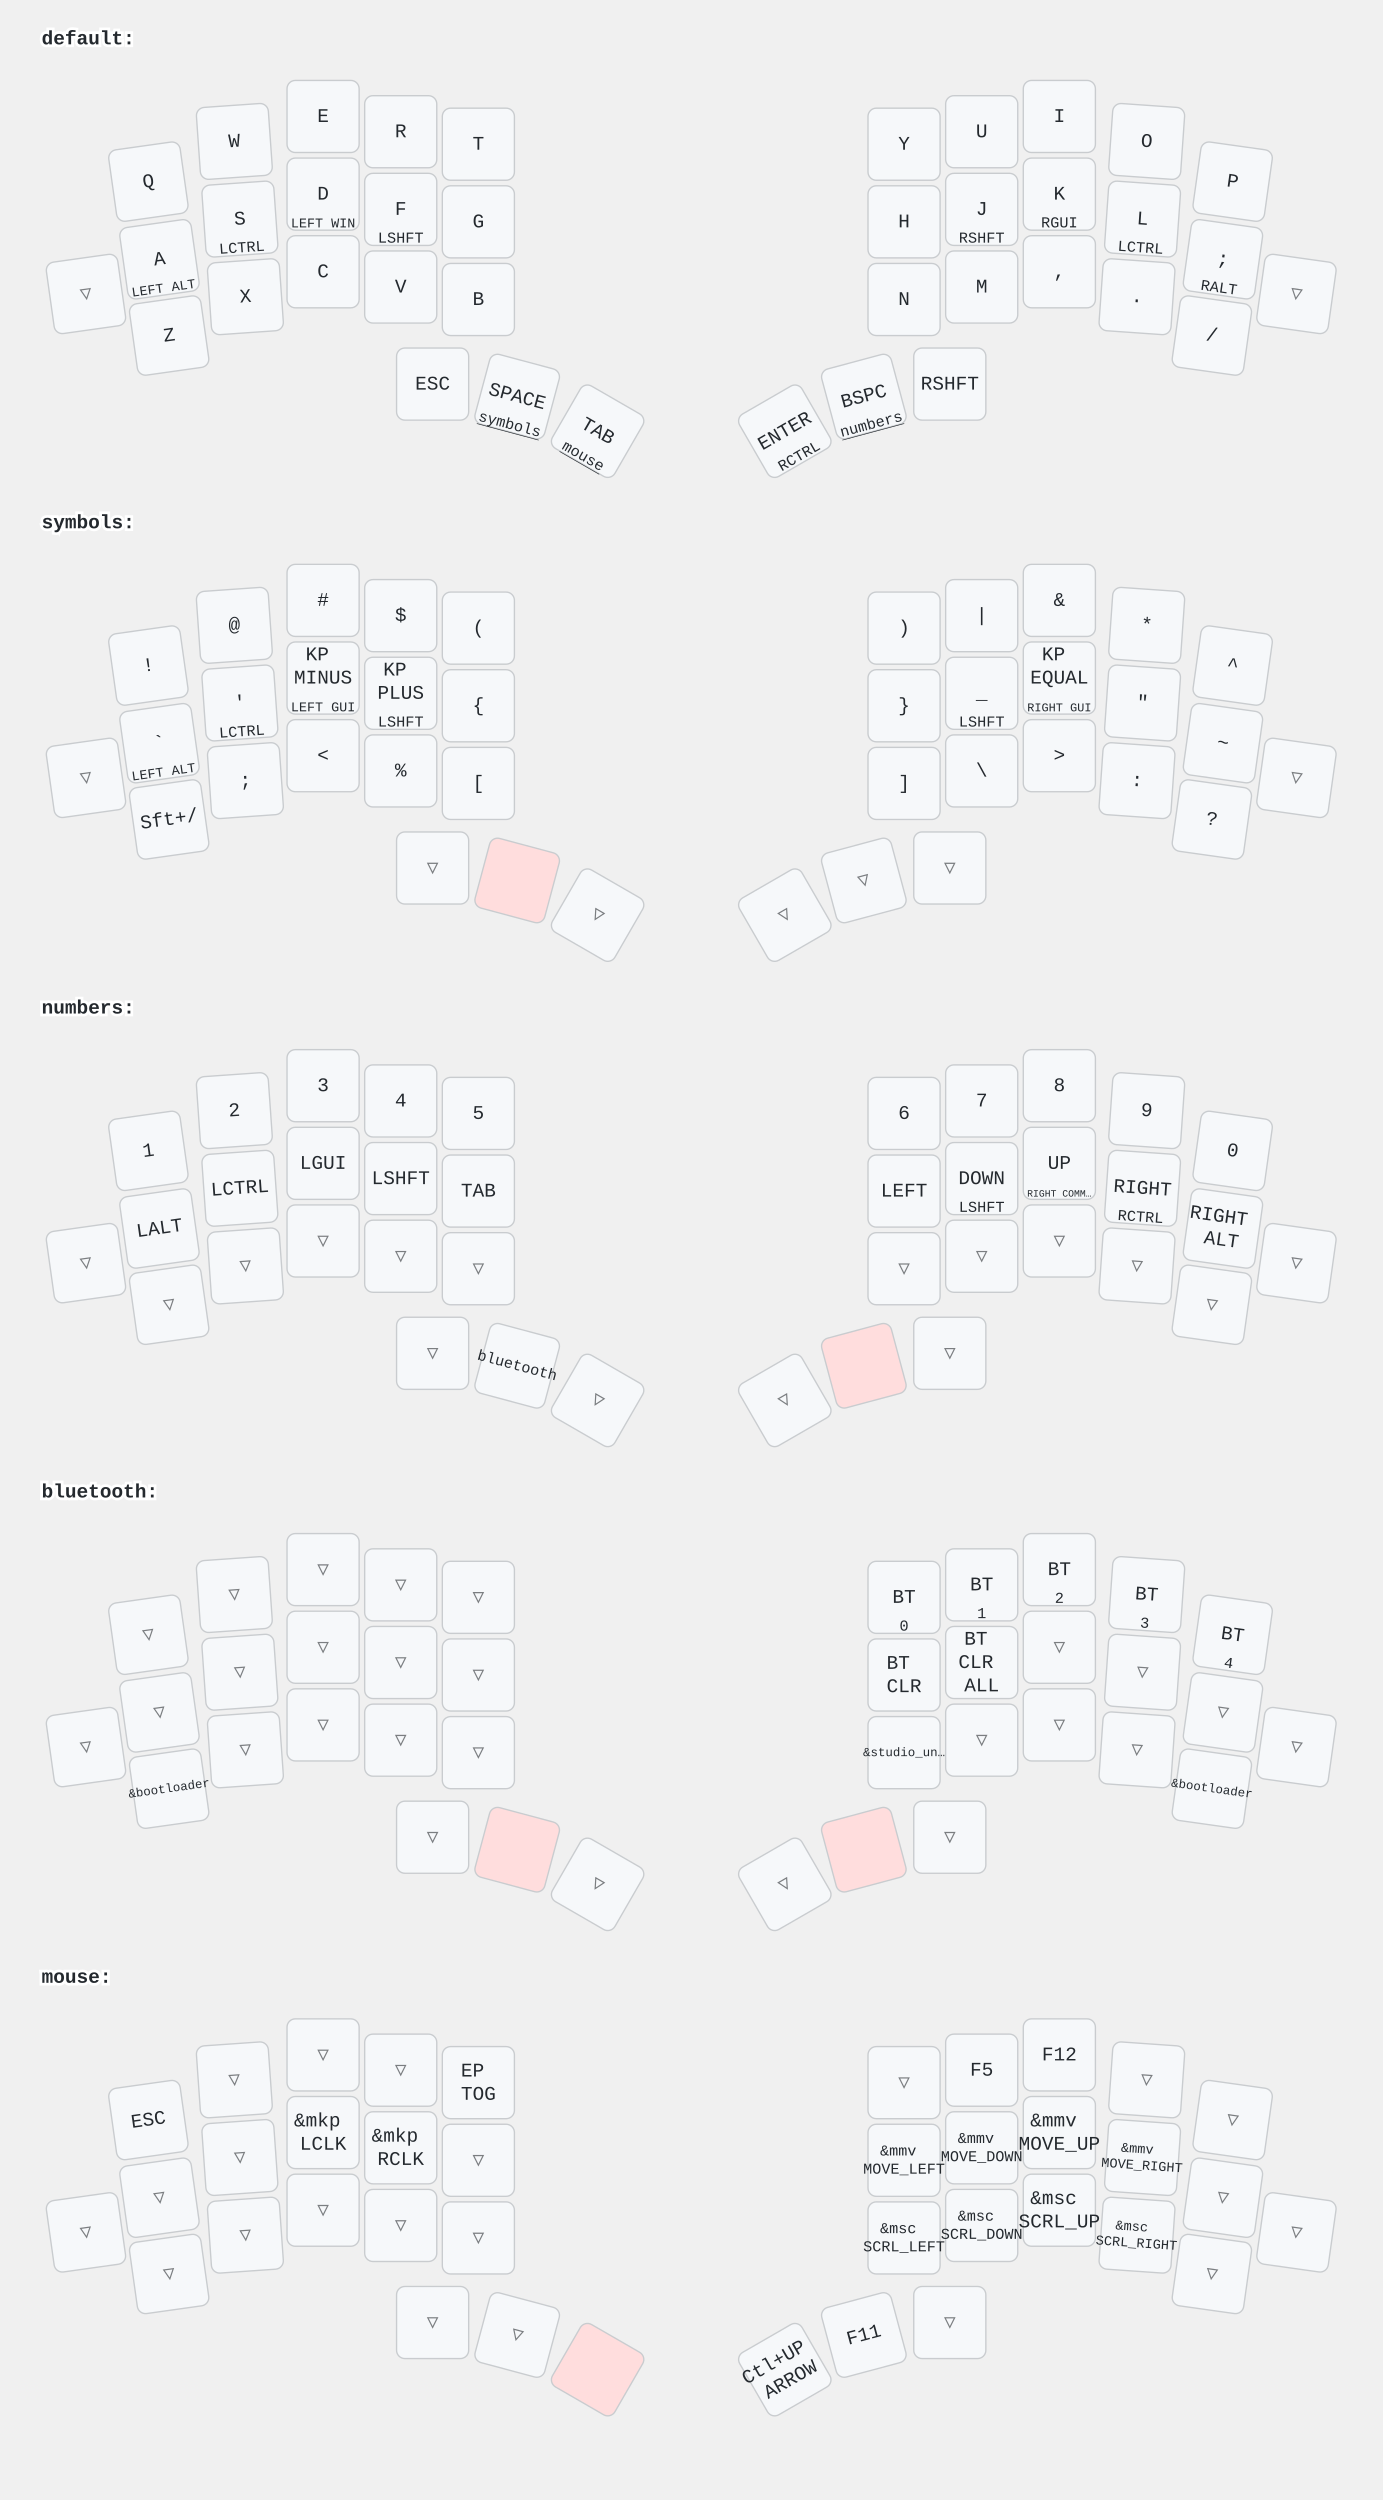
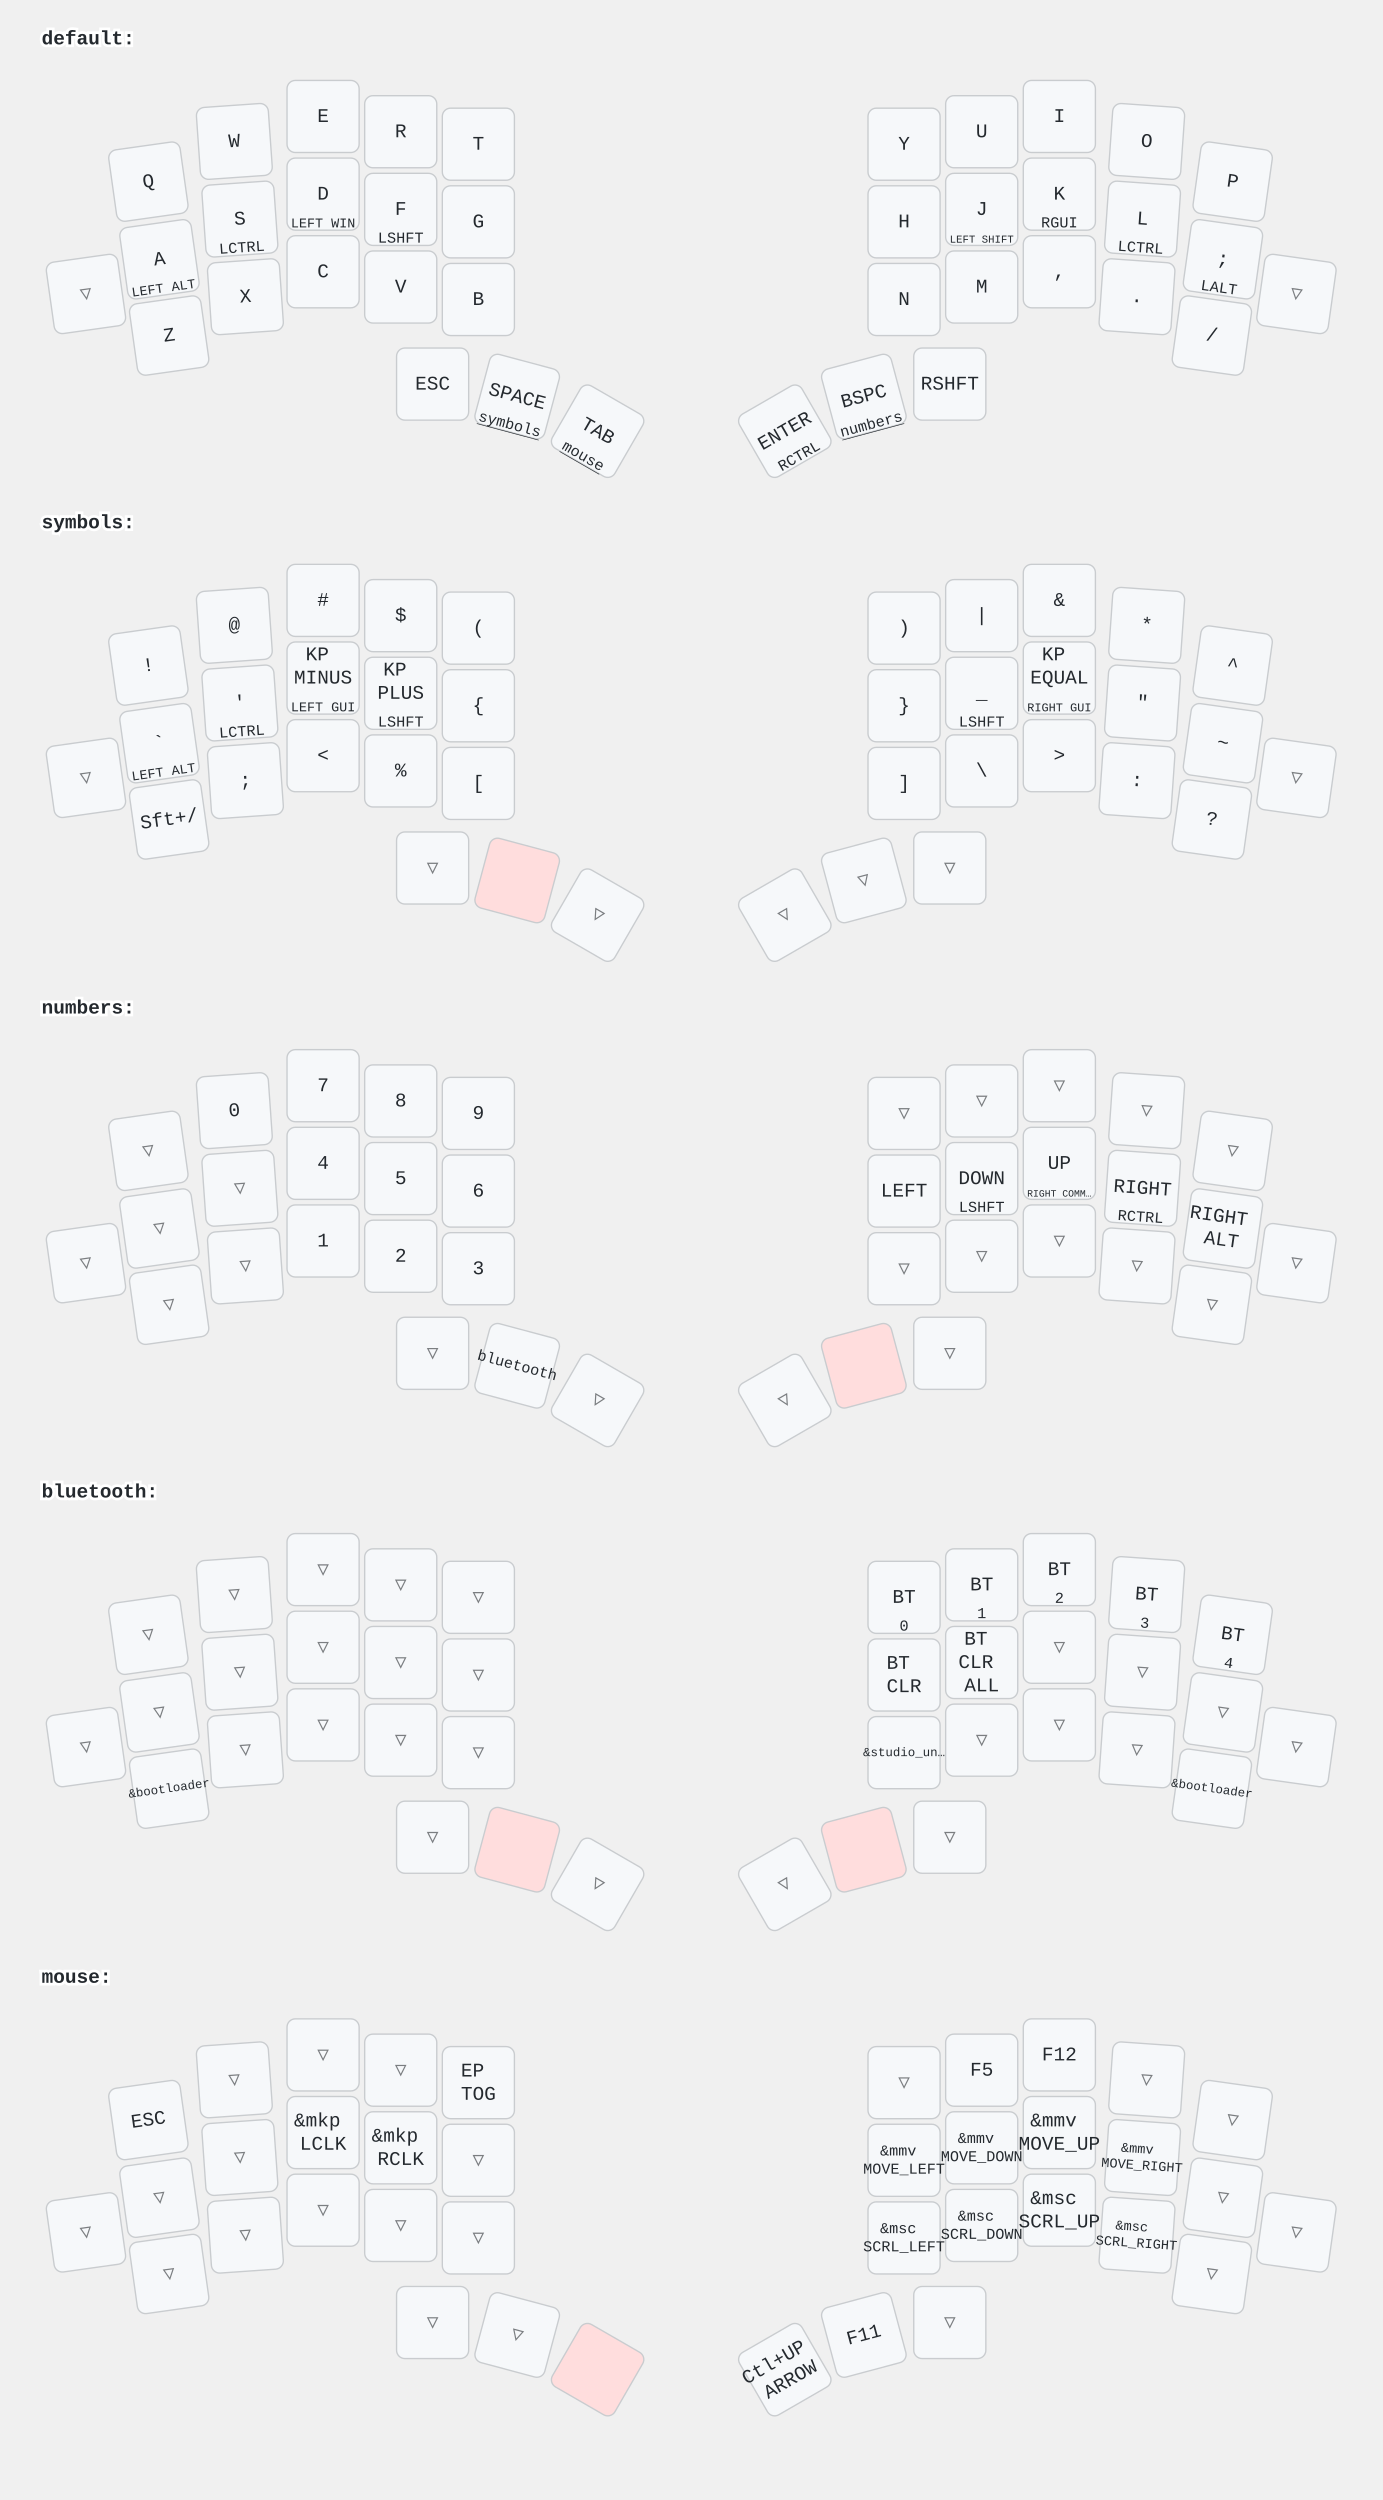
<svg xmlns="http://www.w3.org/2000/svg" width="997" height="1803" viewBox="0 0 997 1803" class="keymap">
  <style>/* inherit to force styles through use tags */
svg path {
    fill: inherit;
}

/* font and background color specifications */
svg.keymap {
    font-family: SFMono-Regular,Consolas,Liberation Mono,Menlo,monospace;
    font-size: 14px;
    font-kerning: normal;
    text-rendering: optimizeLegibility;
    fill: #24292e;
}

/* default key styling */
rect.key {
    fill: #f6f8fa;
}

rect.key, rect.combo {
    stroke: #c9cccf;
    stroke-width: 1;
}

/* default key side styling, only used is draw_key_sides is set */
rect.side {
    filter: brightness(90%);
}

/* color accent for combo boxes */
rect.combo, rect.combo-separate {
    fill: #cdf;
}

/* color accent for held keys */
rect.held, rect.combo.held {
    fill: #fdd;
}

/* color accent for ghost (optional) keys */
rect.ghost, rect.combo.ghost {
    stroke-dasharray: 4, 4;
    stroke-width: 2;
}

text {
    text-anchor: middle;
    dominant-baseline: middle;
}

/* styling for layer labels */
text.label {
    font-weight: bold;
    text-anchor: start;
    stroke: white;
    stroke-width: 4;
    paint-order: stroke;
}

/* styling for optional footer */
text.footer {
    text-anchor: end;
    dominant-baseline: auto;
    stroke: white;
    stroke-width: 4;
    paint-order: stroke;
}

/* styling for combo tap, and key non-tap label text */
text.combo, text.hold, text.shifted, text.left, text.right {
    font-size: 11px;
}

text.hold {
    text-anchor: middle;
    dominant-baseline: auto;
}

text.shifted {
    text-anchor: middle;
    dominant-baseline: hanging;
}

text.left {
    text-anchor: start;
}

text.right {
    text-anchor: end;
}

text.layer-activator {
    text-decoration: underline;
}

/* styling for hold/shifted label text in combo box */
text.combo.hold, text.combo.shifted, text.combo.left, text.combo.right {
    font-size: 8px;
}

/* lighter symbol for transparent keys */
text.trans {
    fill: #7b7e81;
}

/* styling for combo dendrons */
path.combo {
    stroke-width: 1;
    stroke: gray;
    fill: none;
}

/* Start Tabler Icons Cleanup */
/* cannot use height/width with glyphs */
.icon-tabler &gt; path {
    fill: inherit;
    stroke: inherit;
    stroke-width: 2;
}
/* hide tabler's default box */
.icon-tabler &gt; path[stroke="none"][fill="none"] {
    visibility: hidden;
}
/* End Tabler Icons Cleanup */
</style>
  <g transform="translate(30, 0)" class="layer-default">
    <text x="0" y="28" class="label" id="default">default:</text>
    <g transform="translate(0, 56)">
      <g transform="translate(77, 75) rotate(-8.0)" class="key keypos-0">
        <rect rx="6" ry="6" x="-26" y="-26" width="52" height="52" class="key" />
        <text x="0" y="0" class="key tap">Q</text>
      </g>
      <g transform="translate(139, 46) rotate(-4.0)" class="key keypos-1">
        <rect rx="6" ry="6" x="-26" y="-26" width="52" height="52" class="key" />
        <text x="0" y="0" class="key tap">W</text>
      </g>
      <g transform="translate(203, 28)" class="key keypos-2">
        <rect rx="6" ry="6" x="-26" y="-26" width="52" height="52" class="key" />
        <text x="0" y="0" class="key tap">E</text>
      </g>
      <g transform="translate(259, 39)" class="key keypos-3">
        <rect rx="6" ry="6" x="-26" y="-26" width="52" height="52" class="key" />
        <text x="0" y="0" class="key tap">R</text>
      </g>
      <g transform="translate(315, 48)" class="key keypos-4">
        <rect rx="6" ry="6" x="-26" y="-26" width="52" height="52" class="key" />
        <text x="0" y="0" class="key tap">T</text>
      </g>
      <g transform="translate(622, 48)" class="key keypos-5">
        <rect rx="6" ry="6" x="-26" y="-26" width="52" height="52" class="key" />
        <text x="0" y="0" class="key tap">Y</text>
      </g>
      <g transform="translate(678, 39)" class="key keypos-6">
        <rect rx="6" ry="6" x="-26" y="-26" width="52" height="52" class="key" />
        <text x="0" y="0" class="key tap">U</text>
      </g>
      <g transform="translate(734, 28)" class="key keypos-7">
        <rect rx="6" ry="6" x="-26" y="-26" width="52" height="52" class="key" />
        <text x="0" y="0" class="key tap">I</text>
      </g>
      <g transform="translate(797, 46) rotate(4.0)" class="key keypos-8">
        <rect rx="6" ry="6" x="-26" y="-26" width="52" height="52" class="key" />
        <text x="0" y="0" class="key tap">O</text>
      </g>
      <g transform="translate(859, 75) rotate(8.0)" class="key keypos-9">
        <rect rx="6" ry="6" x="-26" y="-26" width="52" height="52" class="key" />
        <text x="0" y="0" class="key tap">P</text>
      </g>
      <g transform="translate(32, 156) rotate(-8.0)" class="key trans keypos-10">
        <rect rx="6" ry="6" x="-26" y="-26" width="52" height="52" class="key trans" />
        <text x="0" y="0" class="key trans tap">▽</text>
      </g>
      <g transform="translate(85, 131) rotate(-8.0)" class="key keypos-11">
        <rect rx="6" ry="6" x="-26" y="-26" width="52" height="52" class="key" />
        <text x="0" y="0" class="key tap">A</text>
        <text x="0" y="24" class="key hold">
          <tspan style="font-size: 88%">LEFT ALT</tspan>
        </text>
      </g>
      <g transform="translate(143, 102) rotate(-4.0)" class="key keypos-12">
        <rect rx="6" ry="6" x="-26" y="-26" width="52" height="52" class="key" />
        <text x="0" y="0" class="key tap">S</text>
        <text x="0" y="24" class="key hold">LCTRL</text>
      </g>
      <g transform="translate(203, 84)" class="key keypos-13">
        <rect rx="6" ry="6" x="-26" y="-26" width="52" height="52" class="key" />
        <text x="0" y="0" class="key tap">D</text>
        <text x="0" y="24" class="key hold">
          <tspan style="font-size: 88%">LEFT WIN</tspan>
        </text>
      </g>
      <g transform="translate(259, 95)" class="key keypos-14">
        <rect rx="6" ry="6" x="-26" y="-26" width="52" height="52" class="key" />
        <text x="0" y="0" class="key tap">F</text>
        <text x="0" y="24" class="key hold">LSHFT</text>
      </g>
      <g transform="translate(315, 104)" class="key keypos-15">
        <rect rx="6" ry="6" x="-26" y="-26" width="52" height="52" class="key" />
        <text x="0" y="0" class="key tap">G</text>
      </g>
      <g transform="translate(622, 104)" class="key keypos-16">
        <rect rx="6" ry="6" x="-26" y="-26" width="52" height="52" class="key" />
        <text x="0" y="0" class="key tap">H</text>
      </g>
      <g transform="translate(678, 95)" class="key keypos-17">
        <rect rx="6" ry="6" x="-26" y="-26" width="52" height="52" class="key" />
        <text x="0" y="0" class="key tap">J</text>
-         <text x="0" y="24" class="key hold">RSHFT</text>
+         <text x="0" y="24" class="key hold">
+           <tspan style="font-size: 70%">LEFT SHIFT</tspan>
+         </text>
      </g>
      <g transform="translate(734, 84)" class="key keypos-18">
        <rect rx="6" ry="6" x="-26" y="-26" width="52" height="52" class="key" />
        <text x="0" y="0" class="key tap">K</text>
        <text x="0" y="24" class="key hold">RGUI</text>
      </g>
      <g transform="translate(794, 102) rotate(4.0)" class="key keypos-19">
        <rect rx="6" ry="6" x="-26" y="-26" width="52" height="52" class="key" />
        <text x="0" y="0" class="key tap">L</text>
        <text x="0" y="24" class="key hold">LCTRL</text>
      </g>
      <g transform="translate(852, 131) rotate(8.0)" class="key keypos-20">
        <rect rx="6" ry="6" x="-26" y="-26" width="52" height="52" class="key" />
        <text x="0" y="0" class="key tap">;</text>
-         <text x="0" y="24" class="key hold">RALT</text>
+         <text x="0" y="24" class="key hold">LALT</text>
      </g>
      <g transform="translate(905, 156) rotate(8.0)" class="key trans keypos-21">
        <rect rx="6" ry="6" x="-26" y="-26" width="52" height="52" class="key trans" />
        <text x="0" y="0" class="key trans tap">▽</text>
      </g>
      <g transform="translate(92, 186) rotate(-8.0)" class="key keypos-22">
        <rect rx="6" ry="6" x="-26" y="-26" width="52" height="52" class="key" />
        <text x="0" y="0" class="key tap">Z</text>
      </g>
      <g transform="translate(147, 158) rotate(-4.0)" class="key keypos-23">
        <rect rx="6" ry="6" x="-26" y="-26" width="52" height="52" class="key" />
        <text x="0" y="0" class="key tap">X</text>
      </g>
      <g transform="translate(203, 140)" class="key keypos-24">
        <rect rx="6" ry="6" x="-26" y="-26" width="52" height="52" class="key" />
        <text x="0" y="0" class="key tap">C</text>
      </g>
      <g transform="translate(259, 151)" class="key keypos-25">
        <rect rx="6" ry="6" x="-26" y="-26" width="52" height="52" class="key" />
        <text x="0" y="0" class="key tap">V</text>
      </g>
      <g transform="translate(315, 160)" class="key keypos-26">
        <rect rx="6" ry="6" x="-26" y="-26" width="52" height="52" class="key" />
        <text x="0" y="0" class="key tap">B</text>
      </g>
      <g transform="translate(622, 160)" class="key keypos-27">
        <rect rx="6" ry="6" x="-26" y="-26" width="52" height="52" class="key" />
        <text x="0" y="0" class="key tap">N</text>
      </g>
      <g transform="translate(678, 151)" class="key keypos-28">
        <rect rx="6" ry="6" x="-26" y="-26" width="52" height="52" class="key" />
        <text x="0" y="0" class="key tap">M</text>
      </g>
      <g transform="translate(734, 140)" class="key keypos-29">
        <rect rx="6" ry="6" x="-26" y="-26" width="52" height="52" class="key" />
        <text x="0" y="0" class="key tap">,</text>
      </g>
      <g transform="translate(790, 158) rotate(4.0)" class="key keypos-30">
        <rect rx="6" ry="6" x="-26" y="-26" width="52" height="52" class="key" />
        <text x="0" y="0" class="key tap">.</text>
      </g>
      <g transform="translate(844, 186) rotate(8.0)" class="key keypos-31">
        <rect rx="6" ry="6" x="-26" y="-26" width="52" height="52" class="key" />
        <text x="0" y="0" class="key tap">/</text>
      </g>
      <g transform="translate(282, 221)" class="key keypos-32">
        <rect rx="6" ry="6" x="-26" y="-26" width="52" height="52" class="key" />
        <text x="0" y="0" class="key tap">ESC</text>
      </g>
      <g transform="translate(343, 230) rotate(15.0)" class="key keypos-33">
        <rect rx="6" ry="6" x="-26" y="-26" width="52" height="52" class="key" />
        <text x="0" y="0" class="key tap">SPACE</text>
        <a href="#symbols">
          <text x="0" y="24" class="key hold layer-activator">symbols</text>
        </a>
      </g>
      <g transform="translate(401, 255) rotate(30.0)" class="key keypos-34">
        <rect rx="6" ry="6" x="-26" y="-26" width="52" height="52" class="key" />
        <text x="0" y="0" class="key tap">TAB</text>
        <a href="#mouse">
          <text x="0" y="24" class="key hold layer-activator">mouse</text>
        </a>
      </g>
      <g transform="translate(536, 255) rotate(-30.0)" class="key keypos-35">
        <rect rx="6" ry="6" x="-26" y="-26" width="52" height="52" class="key" />
        <text x="0" y="0" class="key tap">ENTER</text>
        <text x="0" y="24" class="key hold">RCTRL</text>
      </g>
      <g transform="translate(593, 230) rotate(-15.0)" class="key keypos-36">
        <rect rx="6" ry="6" x="-26" y="-26" width="52" height="52" class="key" />
        <text x="0" y="0" class="key tap">BSPC</text>
        <a href="#numbers">
          <text x="0" y="24" class="key hold layer-activator">numbers</text>
        </a>
      </g>
      <g transform="translate(655, 221)" class="key keypos-37">
        <rect rx="6" ry="6" x="-26" y="-26" width="52" height="52" class="key" />
        <text x="0" y="0" class="key tap">RSHFT</text>
      </g>
    </g>
  </g>
  <g transform="translate(30, 349)" class="layer-symbols">
    <text x="0" y="28" class="label" id="symbols">symbols:</text>
    <g transform="translate(0, 56)">
      <g transform="translate(77, 75) rotate(-8.0)" class="key keypos-0">
        <rect rx="6" ry="6" x="-26" y="-26" width="52" height="52" class="key" />
        <text x="0" y="0" class="key tap">!</text>
      </g>
      <g transform="translate(139, 46) rotate(-4.0)" class="key keypos-1">
        <rect rx="6" ry="6" x="-26" y="-26" width="52" height="52" class="key" />
        <text x="0" y="0" class="key tap">@</text>
      </g>
      <g transform="translate(203, 28)" class="key keypos-2">
        <rect rx="6" ry="6" x="-26" y="-26" width="52" height="52" class="key" />
        <text x="0" y="0" class="key tap">#</text>
      </g>
      <g transform="translate(259, 39)" class="key keypos-3">
        <rect rx="6" ry="6" x="-26" y="-26" width="52" height="52" class="key" />
        <text x="0" y="0" class="key tap">$</text>
      </g>
      <g transform="translate(315, 48)" class="key keypos-4">
        <rect rx="6" ry="6" x="-26" y="-26" width="52" height="52" class="key" />
        <text x="0" y="0" class="key tap">(</text>
      </g>
      <g transform="translate(622, 48)" class="key keypos-5">
        <rect rx="6" ry="6" x="-26" y="-26" width="52" height="52" class="key" />
        <text x="0" y="0" class="key tap">)</text>
      </g>
      <g transform="translate(678, 39)" class="key keypos-6">
        <rect rx="6" ry="6" x="-26" y="-26" width="52" height="52" class="key" />
        <text x="0" y="0" class="key tap">|</text>
      </g>
      <g transform="translate(734, 28)" class="key keypos-7">
        <rect rx="6" ry="6" x="-26" y="-26" width="52" height="52" class="key" />
        <text x="0" y="0" class="key tap">&amp;</text>
      </g>
      <g transform="translate(797, 46) rotate(4.0)" class="key keypos-8">
        <rect rx="6" ry="6" x="-26" y="-26" width="52" height="52" class="key" />
        <text x="0" y="0" class="key tap">*</text>
      </g>
      <g transform="translate(859, 75) rotate(8.0)" class="key keypos-9">
        <rect rx="6" ry="6" x="-26" y="-26" width="52" height="52" class="key" />
        <text x="0" y="0" class="key tap">^</text>
      </g>
      <g transform="translate(32, 156) rotate(-8.0)" class="key trans keypos-10">
        <rect rx="6" ry="6" x="-26" y="-26" width="52" height="52" class="key trans" />
        <text x="0" y="0" class="key trans tap">▽</text>
      </g>
      <g transform="translate(85, 131) rotate(-8.0)" class="key keypos-11">
        <rect rx="6" ry="6" x="-26" y="-26" width="52" height="52" class="key" />
        <text x="0" y="0" class="key tap">`</text>
        <text x="0" y="24" class="key hold">
          <tspan style="font-size: 88%">LEFT ALT</tspan>
        </text>
      </g>
      <g transform="translate(143, 102) rotate(-4.0)" class="key keypos-12">
        <rect rx="6" ry="6" x="-26" y="-26" width="52" height="52" class="key" />
        <text x="0" y="0" class="key tap">'</text>
        <text x="0" y="24" class="key hold">LCTRL</text>
      </g>
      <g transform="translate(203, 84)" class="key keypos-13">
        <rect rx="6" ry="6" x="-26" y="-26" width="52" height="52" class="key" />
        <text x="0" y="0" class="key tap">
          <tspan x="0" dy="-1.2em">KP</tspan>
          <tspan x="0" dy="1.2em">MINUS</tspan>
        </text>
        <text x="0" y="24" class="key hold">
          <tspan style="font-size: 88%">LEFT GUI</tspan>
        </text>
      </g>
      <g transform="translate(259, 95)" class="key keypos-14">
        <rect rx="6" ry="6" x="-26" y="-26" width="52" height="52" class="key" />
        <text x="0" y="0" class="key tap">
          <tspan x="0" dy="-1.2em">KP</tspan>
          <tspan x="0" dy="1.2em">PLUS</tspan>
        </text>
        <text x="0" y="24" class="key hold">LSHFT</text>
      </g>
      <g transform="translate(315, 104)" class="key keypos-15">
        <rect rx="6" ry="6" x="-26" y="-26" width="52" height="52" class="key" />
        <text x="0" y="0" class="key tap">{</text>
      </g>
      <g transform="translate(622, 104)" class="key keypos-16">
        <rect rx="6" ry="6" x="-26" y="-26" width="52" height="52" class="key" />
        <text x="0" y="0" class="key tap">}</text>
      </g>
      <g transform="translate(678, 95)" class="key keypos-17">
        <rect rx="6" ry="6" x="-26" y="-26" width="52" height="52" class="key" />
        <text x="0" y="0" class="key tap">_</text>
        <text x="0" y="24" class="key hold">LSHFT</text>
      </g>
      <g transform="translate(734, 84)" class="key keypos-18">
        <rect rx="6" ry="6" x="-26" y="-26" width="52" height="52" class="key" />
        <text x="0" y="0" class="key tap">
          <tspan x="0" dy="-1.2em">KP</tspan>
          <tspan x="0" dy="1.2em">EQUAL</tspan>
        </text>
        <text x="0" y="24" class="key hold">
          <tspan style="font-size: 78%">RIGHT GUI</tspan>
        </text>
      </g>
      <g transform="translate(794, 102) rotate(4.0)" class="key keypos-19">
        <rect rx="6" ry="6" x="-26" y="-26" width="52" height="52" class="key" />
        <text x="0" y="0" class="key tap">"</text>
      </g>
      <g transform="translate(852, 131) rotate(8.0)" class="key keypos-20">
        <rect rx="6" ry="6" x="-26" y="-26" width="52" height="52" class="key" />
        <text x="0" y="0" class="key tap">~</text>
      </g>
      <g transform="translate(905, 156) rotate(8.0)" class="key trans keypos-21">
        <rect rx="6" ry="6" x="-26" y="-26" width="52" height="52" class="key trans" />
        <text x="0" y="0" class="key trans tap">▽</text>
      </g>
      <g transform="translate(92, 186) rotate(-8.0)" class="key keypos-22">
        <rect rx="6" ry="6" x="-26" y="-26" width="52" height="52" class="key" />
        <text x="0" y="0" class="key tap">Sft+/</text>
      </g>
      <g transform="translate(147, 158) rotate(-4.0)" class="key keypos-23">
        <rect rx="6" ry="6" x="-26" y="-26" width="52" height="52" class="key" />
        <text x="0" y="0" class="key tap">;</text>
      </g>
      <g transform="translate(203, 140)" class="key keypos-24">
        <rect rx="6" ry="6" x="-26" y="-26" width="52" height="52" class="key" />
        <text x="0" y="0" class="key tap">&lt;</text>
      </g>
      <g transform="translate(259, 151)" class="key keypos-25">
        <rect rx="6" ry="6" x="-26" y="-26" width="52" height="52" class="key" />
        <text x="0" y="0" class="key tap">%</text>
      </g>
      <g transform="translate(315, 160)" class="key keypos-26">
        <rect rx="6" ry="6" x="-26" y="-26" width="52" height="52" class="key" />
        <text x="0" y="0" class="key tap">[</text>
      </g>
      <g transform="translate(622, 160)" class="key keypos-27">
        <rect rx="6" ry="6" x="-26" y="-26" width="52" height="52" class="key" />
        <text x="0" y="0" class="key tap">]</text>
      </g>
      <g transform="translate(678, 151)" class="key keypos-28">
        <rect rx="6" ry="6" x="-26" y="-26" width="52" height="52" class="key" />
        <text x="0" y="0" class="key tap">\</text>
      </g>
      <g transform="translate(734, 140)" class="key keypos-29">
        <rect rx="6" ry="6" x="-26" y="-26" width="52" height="52" class="key" />
        <text x="0" y="0" class="key tap">&gt;</text>
      </g>
      <g transform="translate(790, 158) rotate(4.0)" class="key keypos-30">
        <rect rx="6" ry="6" x="-26" y="-26" width="52" height="52" class="key" />
        <text x="0" y="0" class="key tap">:</text>
      </g>
      <g transform="translate(844, 186) rotate(8.0)" class="key keypos-31">
        <rect rx="6" ry="6" x="-26" y="-26" width="52" height="52" class="key" />
        <text x="0" y="0" class="key tap">?</text>
      </g>
      <g transform="translate(282, 221)" class="key trans keypos-32">
        <rect rx="6" ry="6" x="-26" y="-26" width="52" height="52" class="key trans" />
        <text x="0" y="0" class="key trans tap">▽</text>
      </g>
      <g transform="translate(343, 230) rotate(15.0)" class="key held keypos-33">
        <rect rx="6" ry="6" x="-26" y="-26" width="52" height="52" class="key held" />
      </g>
      <g transform="translate(401, 255) rotate(30.0)" class="key trans keypos-34">
        <rect rx="6" ry="6" x="-26" y="-26" width="52" height="52" class="key trans" />
        <text x="0" y="0" class="key trans tap">▽</text>
      </g>
      <g transform="translate(536, 255) rotate(-30.0)" class="key trans keypos-35">
        <rect rx="6" ry="6" x="-26" y="-26" width="52" height="52" class="key trans" />
        <text x="0" y="0" class="key trans tap">▽</text>
      </g>
      <g transform="translate(593, 230) rotate(-15.0)" class="key trans keypos-36">
        <rect rx="6" ry="6" x="-26" y="-26" width="52" height="52" class="key trans" />
        <text x="0" y="0" class="key trans tap">▽</text>
      </g>
      <g transform="translate(655, 221)" class="key trans keypos-37">
        <rect rx="6" ry="6" x="-26" y="-26" width="52" height="52" class="key trans" />
        <text x="0" y="0" class="key trans tap">▽</text>
      </g>
    </g>
  </g>
  <g transform="translate(30, 699)" class="layer-numbers">
    <text x="0" y="28" class="label" id="numbers">numbers:</text>
    <g transform="translate(0, 56)">
-       <g transform="translate(77, 75) rotate(-8.0)" class="key keypos-0">
-         <rect rx="6" ry="6" x="-26" y="-26" width="52" height="52" class="key" />
-         <text x="0" y="0" class="key tap">1</text>
+       <g transform="translate(77, 75) rotate(-8.0)" class="key trans keypos-0">
+         <rect rx="6" ry="6" x="-26" y="-26" width="52" height="52" class="key trans" />
+         <text x="0" y="0" class="key trans tap">▽</text>
      </g>
      <g transform="translate(139, 46) rotate(-4.0)" class="key keypos-1">
        <rect rx="6" ry="6" x="-26" y="-26" width="52" height="52" class="key" />
-         <text x="0" y="0" class="key tap">2</text>
+         <text x="0" y="0" class="key tap">0</text>
      </g>
      <g transform="translate(203, 28)" class="key keypos-2">
        <rect rx="6" ry="6" x="-26" y="-26" width="52" height="52" class="key" />
-         <text x="0" y="0" class="key tap">3</text>
+         <text x="0" y="0" class="key tap">7</text>
      </g>
      <g transform="translate(259, 39)" class="key keypos-3">
        <rect rx="6" ry="6" x="-26" y="-26" width="52" height="52" class="key" />
+         <text x="0" y="0" class="key tap">8</text>
+       </g>
+       <g transform="translate(315, 48)" class="key keypos-4">
+         <rect rx="6" ry="6" x="-26" y="-26" width="52" height="52" class="key" />
+         <text x="0" y="0" class="key tap">9</text>
+       </g>
+       <g transform="translate(622, 48)" class="key trans keypos-5">
+         <rect rx="6" ry="6" x="-26" y="-26" width="52" height="52" class="key trans" />
+         <text x="0" y="0" class="key trans tap">▽</text>
+       </g>
+       <g transform="translate(678, 39)" class="key trans keypos-6">
+         <rect rx="6" ry="6" x="-26" y="-26" width="52" height="52" class="key trans" />
+         <text x="0" y="0" class="key trans tap">▽</text>
+       </g>
+       <g transform="translate(734, 28)" class="key trans keypos-7">
+         <rect rx="6" ry="6" x="-26" y="-26" width="52" height="52" class="key trans" />
+         <text x="0" y="0" class="key trans tap">▽</text>
+       </g>
+       <g transform="translate(797, 46) rotate(4.0)" class="key trans keypos-8">
+         <rect rx="6" ry="6" x="-26" y="-26" width="52" height="52" class="key trans" />
+         <text x="0" y="0" class="key trans tap">▽</text>
+       </g>
+       <g transform="translate(859, 75) rotate(8.0)" class="key trans keypos-9">
+         <rect rx="6" ry="6" x="-26" y="-26" width="52" height="52" class="key trans" />
+         <text x="0" y="0" class="key trans tap">▽</text>
+       </g>
+       <g transform="translate(32, 156) rotate(-8.0)" class="key trans keypos-10">
+         <rect rx="6" ry="6" x="-26" y="-26" width="52" height="52" class="key trans" />
+         <text x="0" y="0" class="key trans tap">▽</text>
+       </g>
+       <g transform="translate(85, 131) rotate(-8.0)" class="key trans keypos-11">
+         <rect rx="6" ry="6" x="-26" y="-26" width="52" height="52" class="key trans" />
+         <text x="0" y="0" class="key trans tap">▽</text>
+       </g>
+       <g transform="translate(143, 102) rotate(-4.0)" class="key trans keypos-12">
+         <rect rx="6" ry="6" x="-26" y="-26" width="52" height="52" class="key trans" />
+         <text x="0" y="0" class="key trans tap">▽</text>
+       </g>
+       <g transform="translate(203, 84)" class="key keypos-13">
+         <rect rx="6" ry="6" x="-26" y="-26" width="52" height="52" class="key" />
        <text x="0" y="0" class="key tap">4</text>
      </g>
-       <g transform="translate(315, 48)" class="key keypos-4">
+       <g transform="translate(259, 95)" class="key keypos-14">
        <rect rx="6" ry="6" x="-26" y="-26" width="52" height="52" class="key" />
        <text x="0" y="0" class="key tap">5</text>
      </g>
-       <g transform="translate(622, 48)" class="key keypos-5">
+       <g transform="translate(315, 104)" class="key keypos-15">
        <rect rx="6" ry="6" x="-26" y="-26" width="52" height="52" class="key" />
        <text x="0" y="0" class="key tap">6</text>
-       </g>
-       <g transform="translate(678, 39)" class="key keypos-6">
-         <rect rx="6" ry="6" x="-26" y="-26" width="52" height="52" class="key" />
-         <text x="0" y="0" class="key tap">7</text>
-       </g>
-       <g transform="translate(734, 28)" class="key keypos-7">
-         <rect rx="6" ry="6" x="-26" y="-26" width="52" height="52" class="key" />
-         <text x="0" y="0" class="key tap">8</text>
-       </g>
-       <g transform="translate(797, 46) rotate(4.0)" class="key keypos-8">
-         <rect rx="6" ry="6" x="-26" y="-26" width="52" height="52" class="key" />
-         <text x="0" y="0" class="key tap">9</text>
-       </g>
-       <g transform="translate(859, 75) rotate(8.0)" class="key keypos-9">
-         <rect rx="6" ry="6" x="-26" y="-26" width="52" height="52" class="key" />
-         <text x="0" y="0" class="key tap">0</text>
-       </g>
-       <g transform="translate(32, 156) rotate(-8.0)" class="key trans keypos-10">
-         <rect rx="6" ry="6" x="-26" y="-26" width="52" height="52" class="key trans" />
-         <text x="0" y="0" class="key trans tap">▽</text>
-       </g>
-       <g transform="translate(85, 131) rotate(-8.0)" class="key keypos-11">
-         <rect rx="6" ry="6" x="-26" y="-26" width="52" height="52" class="key" />
-         <text x="0" y="0" class="key tap">LALT</text>
-       </g>
-       <g transform="translate(143, 102) rotate(-4.0)" class="key keypos-12">
-         <rect rx="6" ry="6" x="-26" y="-26" width="52" height="52" class="key" />
-         <text x="0" y="0" class="key tap">LCTRL</text>
-       </g>
-       <g transform="translate(203, 84)" class="key keypos-13">
-         <rect rx="6" ry="6" x="-26" y="-26" width="52" height="52" class="key" />
-         <text x="0" y="0" class="key tap">LGUI</text>
-       </g>
-       <g transform="translate(259, 95)" class="key keypos-14">
-         <rect rx="6" ry="6" x="-26" y="-26" width="52" height="52" class="key" />
-         <text x="0" y="0" class="key tap">LSHFT</text>
-       </g>
-       <g transform="translate(315, 104)" class="key keypos-15">
-         <rect rx="6" ry="6" x="-26" y="-26" width="52" height="52" class="key" />
-         <text x="0" y="0" class="key tap">TAB</text>
      </g>
      <g transform="translate(622, 104)" class="key keypos-16">
        <rect rx="6" ry="6" x="-26" y="-26" width="52" height="52" class="key" />
        <text x="0" y="0" class="key tap">LEFT</text>
      </g>
      <g transform="translate(678, 95)" class="key keypos-17">
        <rect rx="6" ry="6" x="-26" y="-26" width="52" height="52" class="key" />
        <text x="0" y="0" class="key tap">DOWN</text>
        <text x="0" y="24" class="key hold">LSHFT</text>
      </g>
      <g transform="translate(734, 84)" class="key keypos-18">
        <rect rx="6" ry="6" x="-26" y="-26" width="52" height="52" class="key" />
        <text x="0" y="0" class="key tap">UP</text>
        <text x="0" y="24" class="key hold">
          <tspan style="font-size: 64%">RIGHT COMM…</tspan>
        </text>
      </g>
      <g transform="translate(794, 102) rotate(4.0)" class="key keypos-19">
        <rect rx="6" ry="6" x="-26" y="-26" width="52" height="52" class="key" />
        <text x="0" y="0" class="key tap">RIGHT</text>
        <text x="0" y="24" class="key hold">RCTRL</text>
      </g>
      <g transform="translate(852, 131) rotate(8.0)" class="key keypos-20">
        <rect rx="6" ry="6" x="-26" y="-26" width="52" height="52" class="key" />
        <text x="0" y="0" class="key tap">
          <tspan x="0" dy="-0.6em">RIGHT</tspan>
          <tspan x="0" dy="1.2em">ALT</tspan>
        </text>
      </g>
      <g transform="translate(905, 156) rotate(8.0)" class="key trans keypos-21">
        <rect rx="6" ry="6" x="-26" y="-26" width="52" height="52" class="key trans" />
        <text x="0" y="0" class="key trans tap">▽</text>
      </g>
      <g transform="translate(92, 186) rotate(-8.0)" class="key trans keypos-22">
        <rect rx="6" ry="6" x="-26" y="-26" width="52" height="52" class="key trans" />
        <text x="0" y="0" class="key trans tap">▽</text>
      </g>
      <g transform="translate(147, 158) rotate(-4.0)" class="key trans keypos-23">
        <rect rx="6" ry="6" x="-26" y="-26" width="52" height="52" class="key trans" />
        <text x="0" y="0" class="key trans tap">▽</text>
      </g>
-       <g transform="translate(203, 140)" class="key trans keypos-24">
-         <rect rx="6" ry="6" x="-26" y="-26" width="52" height="52" class="key trans" />
-         <text x="0" y="0" class="key trans tap">▽</text>
-       </g>
-       <g transform="translate(259, 151)" class="key trans keypos-25">
-         <rect rx="6" ry="6" x="-26" y="-26" width="52" height="52" class="key trans" />
-         <text x="0" y="0" class="key trans tap">▽</text>
-       </g>
-       <g transform="translate(315, 160)" class="key trans keypos-26">
-         <rect rx="6" ry="6" x="-26" y="-26" width="52" height="52" class="key trans" />
-         <text x="0" y="0" class="key trans tap">▽</text>
+       <g transform="translate(203, 140)" class="key keypos-24">
+         <rect rx="6" ry="6" x="-26" y="-26" width="52" height="52" class="key" />
+         <text x="0" y="0" class="key tap">1</text>
+       </g>
+       <g transform="translate(259, 151)" class="key keypos-25">
+         <rect rx="6" ry="6" x="-26" y="-26" width="52" height="52" class="key" />
+         <text x="0" y="0" class="key tap">2</text>
+       </g>
+       <g transform="translate(315, 160)" class="key keypos-26">
+         <rect rx="6" ry="6" x="-26" y="-26" width="52" height="52" class="key" />
+         <text x="0" y="0" class="key tap">3</text>
      </g>
      <g transform="translate(622, 160)" class="key trans keypos-27">
        <rect rx="6" ry="6" x="-26" y="-26" width="52" height="52" class="key trans" />
        <text x="0" y="0" class="key trans tap">▽</text>
      </g>
      <g transform="translate(678, 151)" class="key trans keypos-28">
        <rect rx="6" ry="6" x="-26" y="-26" width="52" height="52" class="key trans" />
        <text x="0" y="0" class="key trans tap">▽</text>
      </g>
      <g transform="translate(734, 140)" class="key trans keypos-29">
        <rect rx="6" ry="6" x="-26" y="-26" width="52" height="52" class="key trans" />
        <text x="0" y="0" class="key trans tap">▽</text>
      </g>
      <g transform="translate(790, 158) rotate(4.0)" class="key trans keypos-30">
        <rect rx="6" ry="6" x="-26" y="-26" width="52" height="52" class="key trans" />
        <text x="0" y="0" class="key trans tap">▽</text>
      </g>
      <g transform="translate(844, 186) rotate(8.0)" class="key trans keypos-31">
        <rect rx="6" ry="6" x="-26" y="-26" width="52" height="52" class="key trans" />
        <text x="0" y="0" class="key trans tap">▽</text>
      </g>
      <g transform="translate(282, 221)" class="key trans keypos-32">
        <rect rx="6" ry="6" x="-26" y="-26" width="52" height="52" class="key trans" />
        <text x="0" y="0" class="key trans tap">▽</text>
      </g>
      <g transform="translate(343, 230) rotate(15.0)" class="key keypos-33">
        <rect rx="6" ry="6" x="-26" y="-26" width="52" height="52" class="key" />
        <a href="#bluetooth">
          <text x="0" y="0" class="key tap layer-activator">
            <tspan style="font-size: 78%">bluetooth</tspan>
          </text>
        </a>
      </g>
      <g transform="translate(401, 255) rotate(30.0)" class="key trans keypos-34">
        <rect rx="6" ry="6" x="-26" y="-26" width="52" height="52" class="key trans" />
        <text x="0" y="0" class="key trans tap">▽</text>
      </g>
      <g transform="translate(536, 255) rotate(-30.0)" class="key trans keypos-35">
        <rect rx="6" ry="6" x="-26" y="-26" width="52" height="52" class="key trans" />
        <text x="0" y="0" class="key trans tap">▽</text>
      </g>
      <g transform="translate(593, 230) rotate(-15.0)" class="key held keypos-36">
        <rect rx="6" ry="6" x="-26" y="-26" width="52" height="52" class="key held" />
      </g>
      <g transform="translate(655, 221)" class="key trans keypos-37">
        <rect rx="6" ry="6" x="-26" y="-26" width="52" height="52" class="key trans" />
        <text x="0" y="0" class="key trans tap">▽</text>
      </g>
    </g>
  </g>
  <g transform="translate(30, 1048)" class="layer-bluetooth">
    <text x="0" y="28" class="label" id="bluetooth">bluetooth:</text>
    <g transform="translate(0, 56)">
      <g transform="translate(77, 75) rotate(-8.0)" class="key trans keypos-0">
        <rect rx="6" ry="6" x="-26" y="-26" width="52" height="52" class="key trans" />
        <text x="0" y="0" class="key trans tap">▽</text>
      </g>
      <g transform="translate(139, 46) rotate(-4.0)" class="key trans keypos-1">
        <rect rx="6" ry="6" x="-26" y="-26" width="52" height="52" class="key trans" />
        <text x="0" y="0" class="key trans tap">▽</text>
      </g>
      <g transform="translate(203, 28)" class="key trans keypos-2">
        <rect rx="6" ry="6" x="-26" y="-26" width="52" height="52" class="key trans" />
        <text x="0" y="0" class="key trans tap">▽</text>
      </g>
      <g transform="translate(259, 39)" class="key trans keypos-3">
        <rect rx="6" ry="6" x="-26" y="-26" width="52" height="52" class="key trans" />
        <text x="0" y="0" class="key trans tap">▽</text>
      </g>
      <g transform="translate(315, 48)" class="key trans keypos-4">
        <rect rx="6" ry="6" x="-26" y="-26" width="52" height="52" class="key trans" />
        <text x="0" y="0" class="key trans tap">▽</text>
      </g>
      <g transform="translate(622, 48)" class="key keypos-5">
        <rect rx="6" ry="6" x="-26" y="-26" width="52" height="52" class="key" />
        <text x="0" y="0" class="key tap">BT</text>
        <text x="0" y="24" class="key hold">0</text>
      </g>
      <g transform="translate(678, 39)" class="key keypos-6">
        <rect rx="6" ry="6" x="-26" y="-26" width="52" height="52" class="key" />
        <text x="0" y="0" class="key tap">BT</text>
        <text x="0" y="24" class="key hold">1</text>
      </g>
      <g transform="translate(734, 28)" class="key keypos-7">
        <rect rx="6" ry="6" x="-26" y="-26" width="52" height="52" class="key" />
        <text x="0" y="0" class="key tap">BT</text>
        <text x="0" y="24" class="key hold">2</text>
      </g>
      <g transform="translate(797, 46) rotate(4.0)" class="key keypos-8">
        <rect rx="6" ry="6" x="-26" y="-26" width="52" height="52" class="key" />
        <text x="0" y="0" class="key tap">BT</text>
        <text x="0" y="24" class="key hold">3</text>
      </g>
      <g transform="translate(859, 75) rotate(8.0)" class="key keypos-9">
        <rect rx="6" ry="6" x="-26" y="-26" width="52" height="52" class="key" />
        <text x="0" y="0" class="key tap">BT</text>
        <text x="0" y="24" class="key hold">4</text>
      </g>
      <g transform="translate(32, 156) rotate(-8.0)" class="key trans keypos-10">
        <rect rx="6" ry="6" x="-26" y="-26" width="52" height="52" class="key trans" />
        <text x="0" y="0" class="key trans tap">▽</text>
      </g>
      <g transform="translate(85, 131) rotate(-8.0)" class="key trans keypos-11">
        <rect rx="6" ry="6" x="-26" y="-26" width="52" height="52" class="key trans" />
        <text x="0" y="0" class="key trans tap">▽</text>
      </g>
      <g transform="translate(143, 102) rotate(-4.0)" class="key trans keypos-12">
        <rect rx="6" ry="6" x="-26" y="-26" width="52" height="52" class="key trans" />
        <text x="0" y="0" class="key trans tap">▽</text>
      </g>
      <g transform="translate(203, 84)" class="key trans keypos-13">
        <rect rx="6" ry="6" x="-26" y="-26" width="52" height="52" class="key trans" />
        <text x="0" y="0" class="key trans tap">▽</text>
      </g>
      <g transform="translate(259, 95)" class="key trans keypos-14">
        <rect rx="6" ry="6" x="-26" y="-26" width="52" height="52" class="key trans" />
        <text x="0" y="0" class="key trans tap">▽</text>
      </g>
      <g transform="translate(315, 104)" class="key trans keypos-15">
        <rect rx="6" ry="6" x="-26" y="-26" width="52" height="52" class="key trans" />
        <text x="0" y="0" class="key trans tap">▽</text>
      </g>
      <g transform="translate(622, 104)" class="key keypos-16">
        <rect rx="6" ry="6" x="-26" y="-26" width="52" height="52" class="key" />
        <text x="0" y="0" class="key tap">
          <tspan x="0" dy="-0.6em">BT</tspan>
          <tspan x="0" dy="1.2em">CLR</tspan>
        </text>
      </g>
      <g transform="translate(678, 95)" class="key keypos-17">
        <rect rx="6" ry="6" x="-26" y="-26" width="52" height="52" class="key" />
        <text x="0" y="0" class="key tap">
          <tspan x="0" dy="-1.2em">BT</tspan>
          <tspan x="0" dy="1.2em">CLR</tspan>
          <tspan x="0" dy="1.2em">ALL</tspan>
        </text>
      </g>
      <g transform="translate(734, 84)" class="key trans keypos-18">
        <rect rx="6" ry="6" x="-26" y="-26" width="52" height="52" class="key trans" />
        <text x="0" y="0" class="key trans tap">▽</text>
      </g>
      <g transform="translate(794, 102) rotate(4.0)" class="key trans keypos-19">
        <rect rx="6" ry="6" x="-26" y="-26" width="52" height="52" class="key trans" />
        <text x="0" y="0" class="key trans tap">▽</text>
      </g>
      <g transform="translate(852, 131) rotate(8.0)" class="key trans keypos-20">
        <rect rx="6" ry="6" x="-26" y="-26" width="52" height="52" class="key trans" />
        <text x="0" y="0" class="key trans tap">▽</text>
      </g>
      <g transform="translate(905, 156) rotate(8.0)" class="key trans keypos-21">
        <rect rx="6" ry="6" x="-26" y="-26" width="52" height="52" class="key trans" />
        <text x="0" y="0" class="key trans tap">▽</text>
      </g>
      <g transform="translate(92, 186) rotate(-8.0)" class="key keypos-22">
        <rect rx="6" ry="6" x="-26" y="-26" width="52" height="52" class="key" />
        <text x="0" y="0" class="key tap">
          <tspan style="font-size: 64%">&amp;bootloader</tspan>
        </text>
      </g>
      <g transform="translate(147, 158) rotate(-4.0)" class="key trans keypos-23">
        <rect rx="6" ry="6" x="-26" y="-26" width="52" height="52" class="key trans" />
        <text x="0" y="0" class="key trans tap">▽</text>
      </g>
      <g transform="translate(203, 140)" class="key trans keypos-24">
        <rect rx="6" ry="6" x="-26" y="-26" width="52" height="52" class="key trans" />
        <text x="0" y="0" class="key trans tap">▽</text>
      </g>
      <g transform="translate(259, 151)" class="key trans keypos-25">
        <rect rx="6" ry="6" x="-26" y="-26" width="52" height="52" class="key trans" />
        <text x="0" y="0" class="key trans tap">▽</text>
      </g>
      <g transform="translate(315, 160)" class="key trans keypos-26">
        <rect rx="6" ry="6" x="-26" y="-26" width="52" height="52" class="key trans" />
        <text x="0" y="0" class="key trans tap">▽</text>
      </g>
      <g transform="translate(622, 160)" class="key keypos-27">
        <rect rx="6" ry="6" x="-26" y="-26" width="52" height="52" class="key" />
        <text x="0" y="0" class="key tap">
          <tspan style="font-size: 64%">&amp;studio_un…</tspan>
        </text>
      </g>
      <g transform="translate(678, 151)" class="key trans keypos-28">
        <rect rx="6" ry="6" x="-26" y="-26" width="52" height="52" class="key trans" />
        <text x="0" y="0" class="key trans tap">▽</text>
      </g>
      <g transform="translate(734, 140)" class="key trans keypos-29">
        <rect rx="6" ry="6" x="-26" y="-26" width="52" height="52" class="key trans" />
        <text x="0" y="0" class="key trans tap">▽</text>
      </g>
      <g transform="translate(790, 158) rotate(4.0)" class="key trans keypos-30">
        <rect rx="6" ry="6" x="-26" y="-26" width="52" height="52" class="key trans" />
        <text x="0" y="0" class="key trans tap">▽</text>
      </g>
      <g transform="translate(844, 186) rotate(8.0)" class="key keypos-31">
        <rect rx="6" ry="6" x="-26" y="-26" width="52" height="52" class="key" />
        <text x="0" y="0" class="key tap">
          <tspan style="font-size: 64%">&amp;bootloader</tspan>
        </text>
      </g>
      <g transform="translate(282, 221)" class="key trans keypos-32">
        <rect rx="6" ry="6" x="-26" y="-26" width="52" height="52" class="key trans" />
        <text x="0" y="0" class="key trans tap">▽</text>
      </g>
      <g transform="translate(343, 230) rotate(15.0)" class="key held keypos-33">
        <rect rx="6" ry="6" x="-26" y="-26" width="52" height="52" class="key held" />
      </g>
      <g transform="translate(401, 255) rotate(30.0)" class="key trans keypos-34">
        <rect rx="6" ry="6" x="-26" y="-26" width="52" height="52" class="key trans" />
        <text x="0" y="0" class="key trans tap">▽</text>
      </g>
      <g transform="translate(536, 255) rotate(-30.0)" class="key trans keypos-35">
        <rect rx="6" ry="6" x="-26" y="-26" width="52" height="52" class="key trans" />
        <text x="0" y="0" class="key trans tap">▽</text>
      </g>
      <g transform="translate(593, 230) rotate(-15.0)" class="key held keypos-36">
        <rect rx="6" ry="6" x="-26" y="-26" width="52" height="52" class="key held" />
      </g>
      <g transform="translate(655, 221)" class="key trans keypos-37">
        <rect rx="6" ry="6" x="-26" y="-26" width="52" height="52" class="key trans" />
        <text x="0" y="0" class="key trans tap">▽</text>
      </g>
    </g>
  </g>
  <g transform="translate(30, 1398)" class="layer-mouse">
    <text x="0" y="28" class="label" id="mouse">mouse:</text>
    <g transform="translate(0, 56)">
      <g transform="translate(77, 75) rotate(-8.0)" class="key keypos-0">
        <rect rx="6" ry="6" x="-26" y="-26" width="52" height="52" class="key" />
        <text x="0" y="0" class="key tap">ESC</text>
      </g>
      <g transform="translate(139, 46) rotate(-4.0)" class="key trans keypos-1">
        <rect rx="6" ry="6" x="-26" y="-26" width="52" height="52" class="key trans" />
        <text x="0" y="0" class="key trans tap">▽</text>
      </g>
      <g transform="translate(203, 28)" class="key trans keypos-2">
        <rect rx="6" ry="6" x="-26" y="-26" width="52" height="52" class="key trans" />
        <text x="0" y="0" class="key trans tap">▽</text>
      </g>
      <g transform="translate(259, 39)" class="key trans keypos-3">
        <rect rx="6" ry="6" x="-26" y="-26" width="52" height="52" class="key trans" />
        <text x="0" y="0" class="key trans tap">▽</text>
      </g>
      <g transform="translate(315, 48)" class="key keypos-4">
        <rect rx="6" ry="6" x="-26" y="-26" width="52" height="52" class="key" />
        <text x="0" y="0" class="key tap">
          <tspan x="0" dy="-0.6em">EP</tspan>
          <tspan x="0" dy="1.2em">TOG</tspan>
        </text>
      </g>
      <g transform="translate(622, 48)" class="key trans keypos-5">
        <rect rx="6" ry="6" x="-26" y="-26" width="52" height="52" class="key trans" />
        <text x="0" y="0" class="key trans tap">▽</text>
      </g>
      <g transform="translate(678, 39)" class="key keypos-6">
        <rect rx="6" ry="6" x="-26" y="-26" width="52" height="52" class="key" />
        <text x="0" y="0" class="key tap">F5</text>
      </g>
      <g transform="translate(734, 28)" class="key keypos-7">
        <rect rx="6" ry="6" x="-26" y="-26" width="52" height="52" class="key" />
        <text x="0" y="0" class="key tap">F12</text>
      </g>
      <g transform="translate(797, 46) rotate(4.0)" class="key trans keypos-8">
        <rect rx="6" ry="6" x="-26" y="-26" width="52" height="52" class="key trans" />
        <text x="0" y="0" class="key trans tap">▽</text>
      </g>
      <g transform="translate(859, 75) rotate(8.0)" class="key trans keypos-9">
        <rect rx="6" ry="6" x="-26" y="-26" width="52" height="52" class="key trans" />
        <text x="0" y="0" class="key trans tap">▽</text>
      </g>
      <g transform="translate(32, 156) rotate(-8.0)" class="key trans keypos-10">
        <rect rx="6" ry="6" x="-26" y="-26" width="52" height="52" class="key trans" />
        <text x="0" y="0" class="key trans tap">▽</text>
      </g>
      <g transform="translate(85, 131) rotate(-8.0)" class="key trans keypos-11">
        <rect rx="6" ry="6" x="-26" y="-26" width="52" height="52" class="key trans" />
        <text x="0" y="0" class="key trans tap">▽</text>
      </g>
      <g transform="translate(143, 102) rotate(-4.0)" class="key trans keypos-12">
        <rect rx="6" ry="6" x="-26" y="-26" width="52" height="52" class="key trans" />
        <text x="0" y="0" class="key trans tap">▽</text>
      </g>
      <g transform="translate(203, 84)" class="key keypos-13">
        <rect rx="6" ry="6" x="-26" y="-26" width="52" height="52" class="key" />
        <text x="0" y="0" class="key tap">
          <tspan x="0" dy="-0.6em">&amp;mkp</tspan>
          <tspan x="0" dy="1.2em">LCLK</tspan>
        </text>
      </g>
      <g transform="translate(259, 95)" class="key keypos-14">
        <rect rx="6" ry="6" x="-26" y="-26" width="52" height="52" class="key" />
        <text x="0" y="0" class="key tap">
          <tspan x="0" dy="-0.6em">&amp;mkp</tspan>
          <tspan x="0" dy="1.2em">RCLK</tspan>
        </text>
      </g>
      <g transform="translate(315, 104)" class="key trans keypos-15">
        <rect rx="6" ry="6" x="-26" y="-26" width="52" height="52" class="key trans" />
        <text x="0" y="0" class="key trans tap">▽</text>
      </g>
      <g transform="translate(622, 104)" class="key keypos-16">
        <rect rx="6" ry="6" x="-26" y="-26" width="52" height="52" class="key" />
        <text x="0" y="0" class="key tap">
          <tspan x="0" dy="-0.6em" style="font-size: 78%">&amp;mmv</tspan>
          <tspan x="0" dy="1.2em" style="font-size: 78%">MOVE_LEFT</tspan>
        </text>
      </g>
      <g transform="translate(678, 95)" class="key keypos-17">
        <rect rx="6" ry="6" x="-26" y="-26" width="52" height="52" class="key" />
        <text x="0" y="0" class="key tap">
          <tspan x="0" dy="-0.6em" style="font-size: 78%">&amp;mmv</tspan>
          <tspan x="0" dy="1.2em" style="font-size: 78%">MOVE_DOWN</tspan>
        </text>
      </g>
      <g transform="translate(734, 84)" class="key keypos-18">
        <rect rx="6" ry="6" x="-26" y="-26" width="52" height="52" class="key" />
        <text x="0" y="0" class="key tap">
          <tspan x="0" dy="-0.6em">&amp;mmv</tspan>
          <tspan x="0" dy="1.2em">MOVE_UP</tspan>
        </text>
      </g>
      <g transform="translate(794, 102) rotate(4.0)" class="key keypos-19">
        <rect rx="6" ry="6" x="-26" y="-26" width="52" height="52" class="key" />
        <text x="0" y="0" class="key tap">
          <tspan x="0" dy="-0.6em" style="font-size: 70%">&amp;mmv</tspan>
          <tspan x="0" dy="1.2em" style="font-size: 70%">MOVE_RIGHT</tspan>
        </text>
      </g>
      <g transform="translate(852, 131) rotate(8.0)" class="key trans keypos-20">
        <rect rx="6" ry="6" x="-26" y="-26" width="52" height="52" class="key trans" />
        <text x="0" y="0" class="key trans tap">▽</text>
      </g>
      <g transform="translate(905, 156) rotate(8.0)" class="key trans keypos-21">
        <rect rx="6" ry="6" x="-26" y="-26" width="52" height="52" class="key trans" />
        <text x="0" y="0" class="key trans tap">▽</text>
      </g>
      <g transform="translate(92, 186) rotate(-8.0)" class="key trans keypos-22">
        <rect rx="6" ry="6" x="-26" y="-26" width="52" height="52" class="key trans" />
        <text x="0" y="0" class="key trans tap">▽</text>
      </g>
      <g transform="translate(147, 158) rotate(-4.0)" class="key trans keypos-23">
        <rect rx="6" ry="6" x="-26" y="-26" width="52" height="52" class="key trans" />
        <text x="0" y="0" class="key trans tap">▽</text>
      </g>
      <g transform="translate(203, 140)" class="key trans keypos-24">
        <rect rx="6" ry="6" x="-26" y="-26" width="52" height="52" class="key trans" />
        <text x="0" y="0" class="key trans tap">▽</text>
      </g>
      <g transform="translate(259, 151)" class="key trans keypos-25">
        <rect rx="6" ry="6" x="-26" y="-26" width="52" height="52" class="key trans" />
        <text x="0" y="0" class="key trans tap">▽</text>
      </g>
      <g transform="translate(315, 160)" class="key trans keypos-26">
        <rect rx="6" ry="6" x="-26" y="-26" width="52" height="52" class="key trans" />
        <text x="0" y="0" class="key trans tap">▽</text>
      </g>
      <g transform="translate(622, 160)" class="key keypos-27">
        <rect rx="6" ry="6" x="-26" y="-26" width="52" height="52" class="key" />
        <text x="0" y="0" class="key tap">
          <tspan x="0" dy="-0.6em" style="font-size: 78%">&amp;msc</tspan>
          <tspan x="0" dy="1.2em" style="font-size: 78%">SCRL_LEFT</tspan>
        </text>
      </g>
      <g transform="translate(678, 151)" class="key keypos-28">
        <rect rx="6" ry="6" x="-26" y="-26" width="52" height="52" class="key" />
        <text x="0" y="0" class="key tap">
          <tspan x="0" dy="-0.6em" style="font-size: 78%">&amp;msc</tspan>
          <tspan x="0" dy="1.2em" style="font-size: 78%">SCRL_DOWN</tspan>
        </text>
      </g>
      <g transform="translate(734, 140)" class="key keypos-29">
        <rect rx="6" ry="6" x="-26" y="-26" width="52" height="52" class="key" />
        <text x="0" y="0" class="key tap">
          <tspan x="0" dy="-0.6em">&amp;msc</tspan>
          <tspan x="0" dy="1.2em">SCRL_UP</tspan>
        </text>
      </g>
      <g transform="translate(790, 158) rotate(4.0)" class="key keypos-30">
        <rect rx="6" ry="6" x="-26" y="-26" width="52" height="52" class="key" />
        <text x="0" y="0" class="key tap">
          <tspan x="0" dy="-0.6em" style="font-size: 70%">&amp;msc</tspan>
          <tspan x="0" dy="1.2em" style="font-size: 70%">SCRL_RIGHT</tspan>
        </text>
      </g>
      <g transform="translate(844, 186) rotate(8.0)" class="key trans keypos-31">
        <rect rx="6" ry="6" x="-26" y="-26" width="52" height="52" class="key trans" />
        <text x="0" y="0" class="key trans tap">▽</text>
      </g>
      <g transform="translate(282, 221)" class="key trans keypos-32">
        <rect rx="6" ry="6" x="-26" y="-26" width="52" height="52" class="key trans" />
        <text x="0" y="0" class="key trans tap">▽</text>
      </g>
      <g transform="translate(343, 230) rotate(15.0)" class="key trans keypos-33">
        <rect rx="6" ry="6" x="-26" y="-26" width="52" height="52" class="key trans" />
        <text x="0" y="0" class="key trans tap">▽</text>
      </g>
      <g transform="translate(401, 255) rotate(30.0)" class="key held keypos-34">
        <rect rx="6" ry="6" x="-26" y="-26" width="52" height="52" class="key held" />
      </g>
      <g transform="translate(536, 255) rotate(-30.0)" class="key keypos-35">
        <rect rx="6" ry="6" x="-26" y="-26" width="52" height="52" class="key" />
        <text x="0" y="0" class="key tap">
          <tspan x="0" dy="-0.6em">Ctl+UP</tspan>
          <tspan x="0" dy="1.2em">ARROW</tspan>
        </text>
      </g>
      <g transform="translate(593, 230) rotate(-15.0)" class="key keypos-36">
        <rect rx="6" ry="6" x="-26" y="-26" width="52" height="52" class="key" />
        <text x="0" y="0" class="key tap">F11</text>
      </g>
      <g transform="translate(655, 221)" class="key trans keypos-37">
        <rect rx="6" ry="6" x="-26" y="-26" width="52" height="52" class="key trans" />
        <text x="0" y="0" class="key trans tap">▽</text>
      </g>
    </g>
  </g>
</svg>
